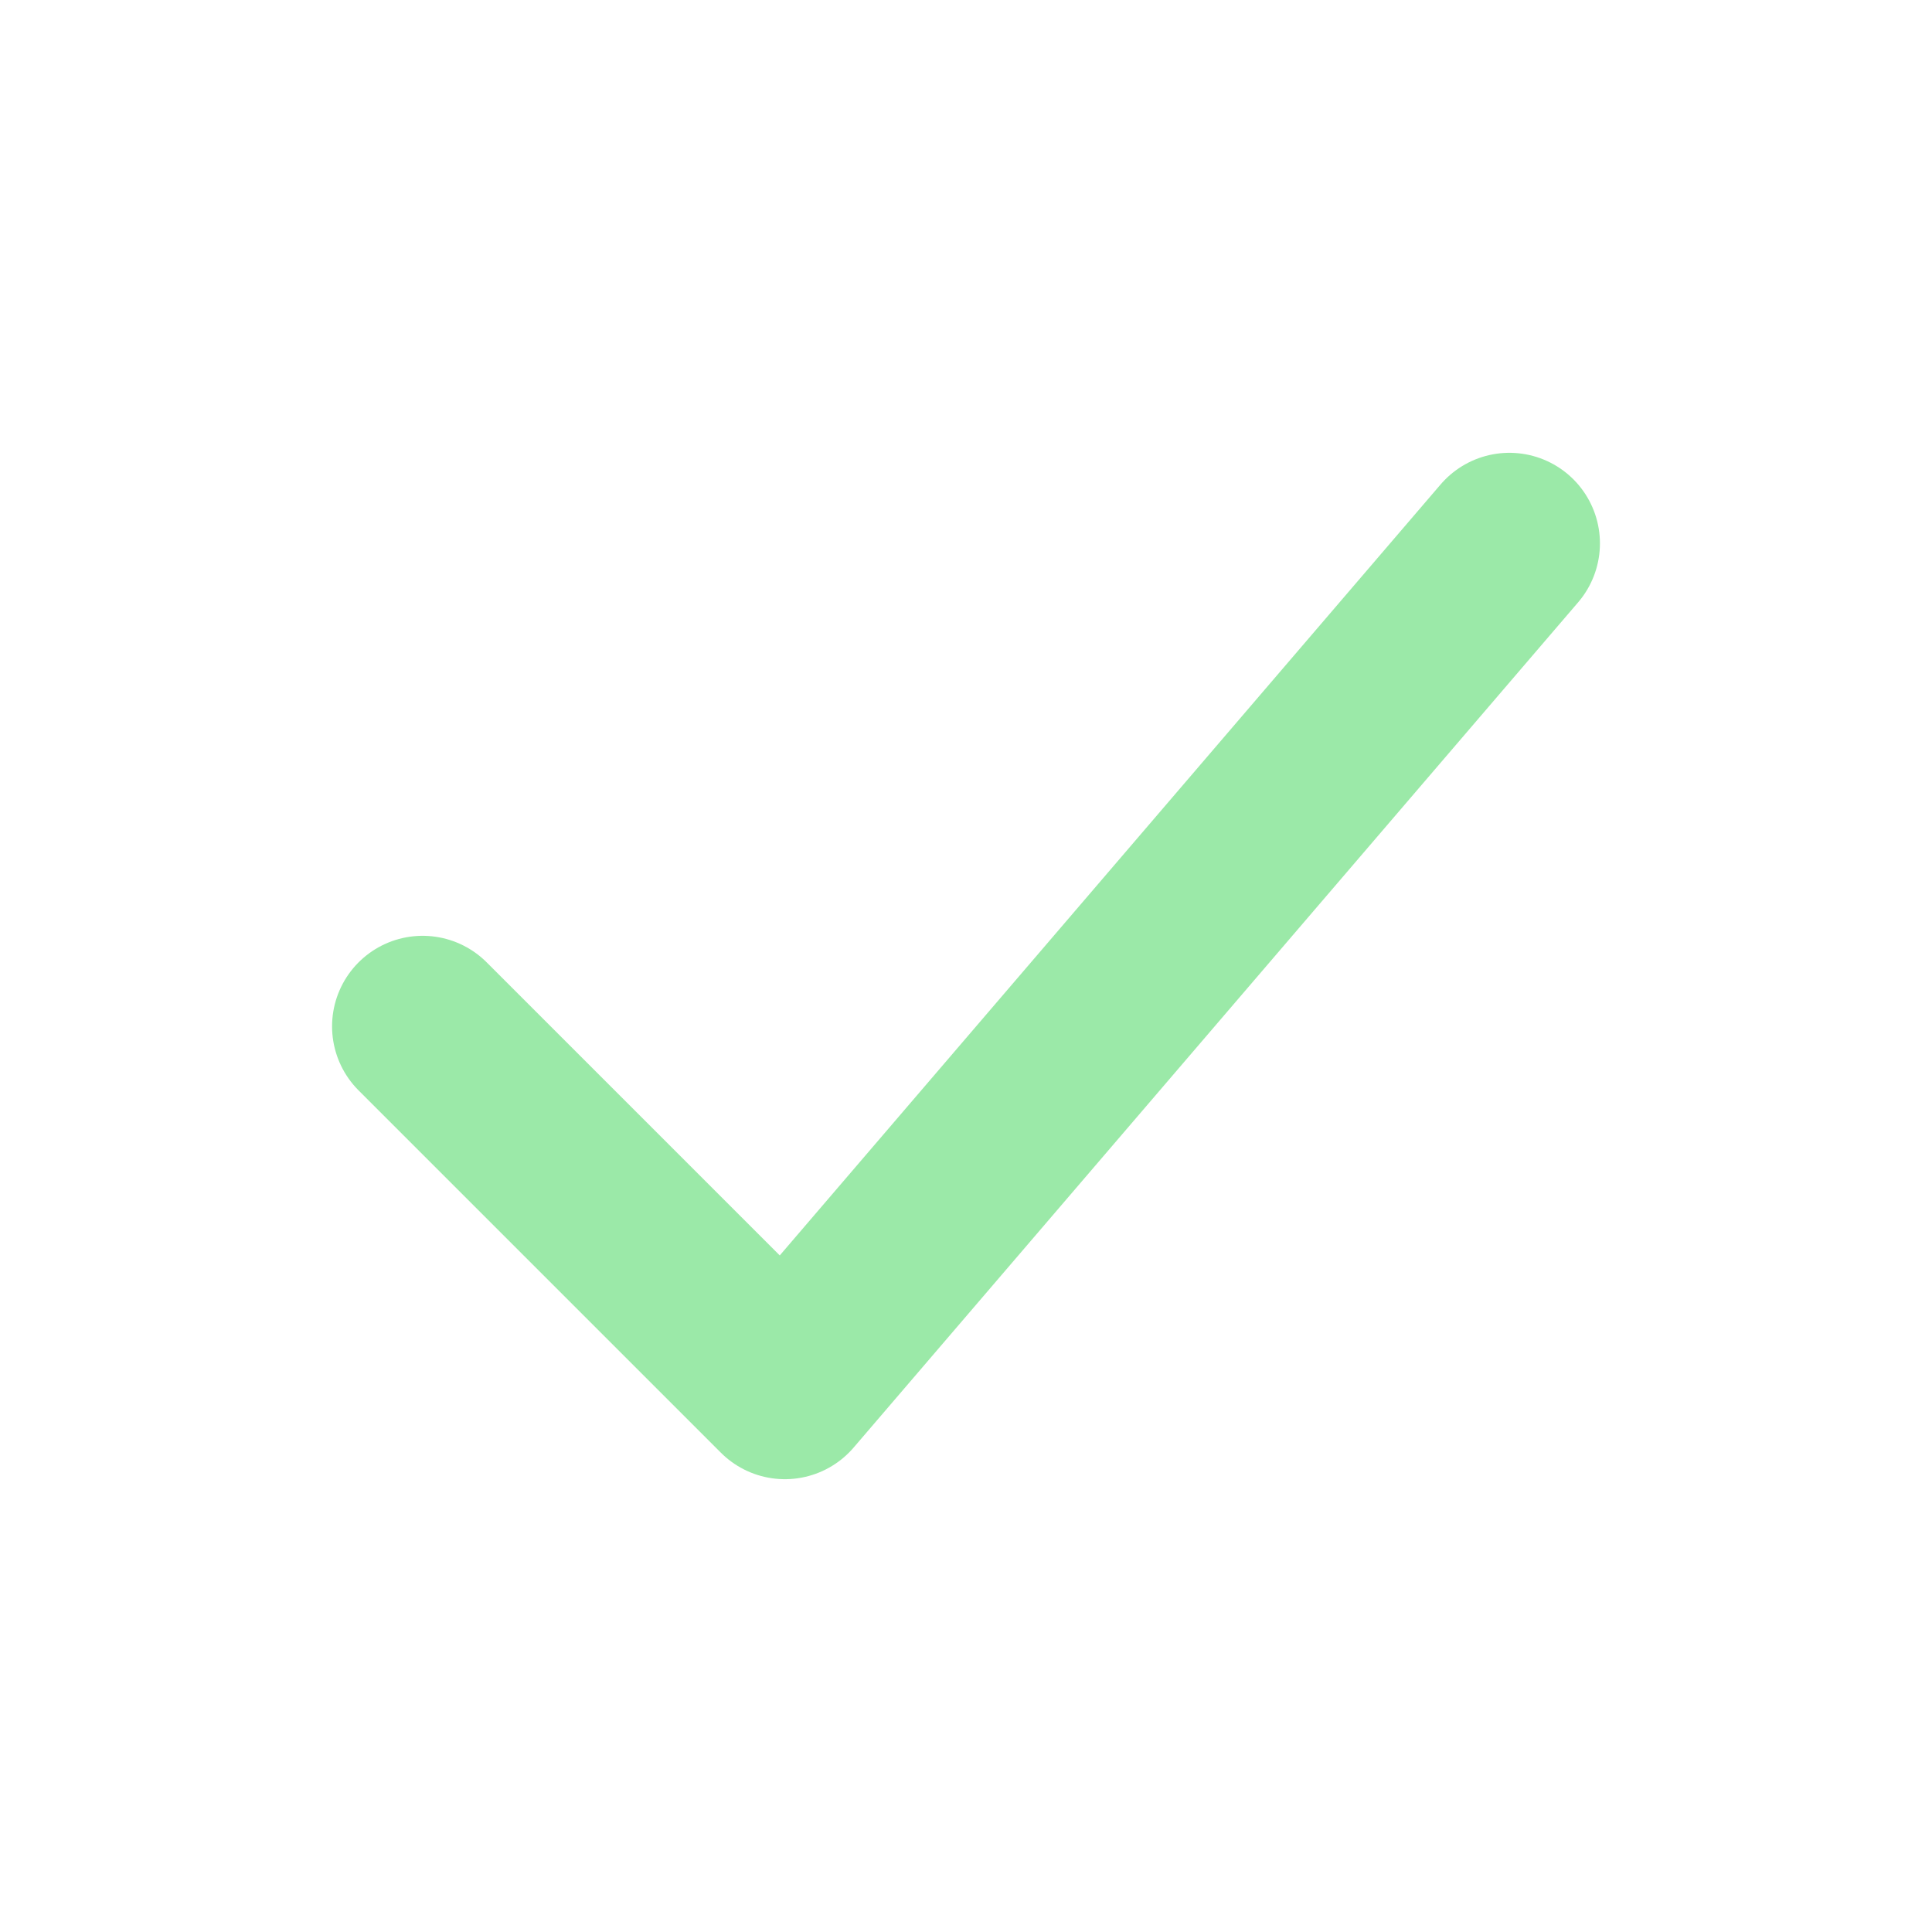
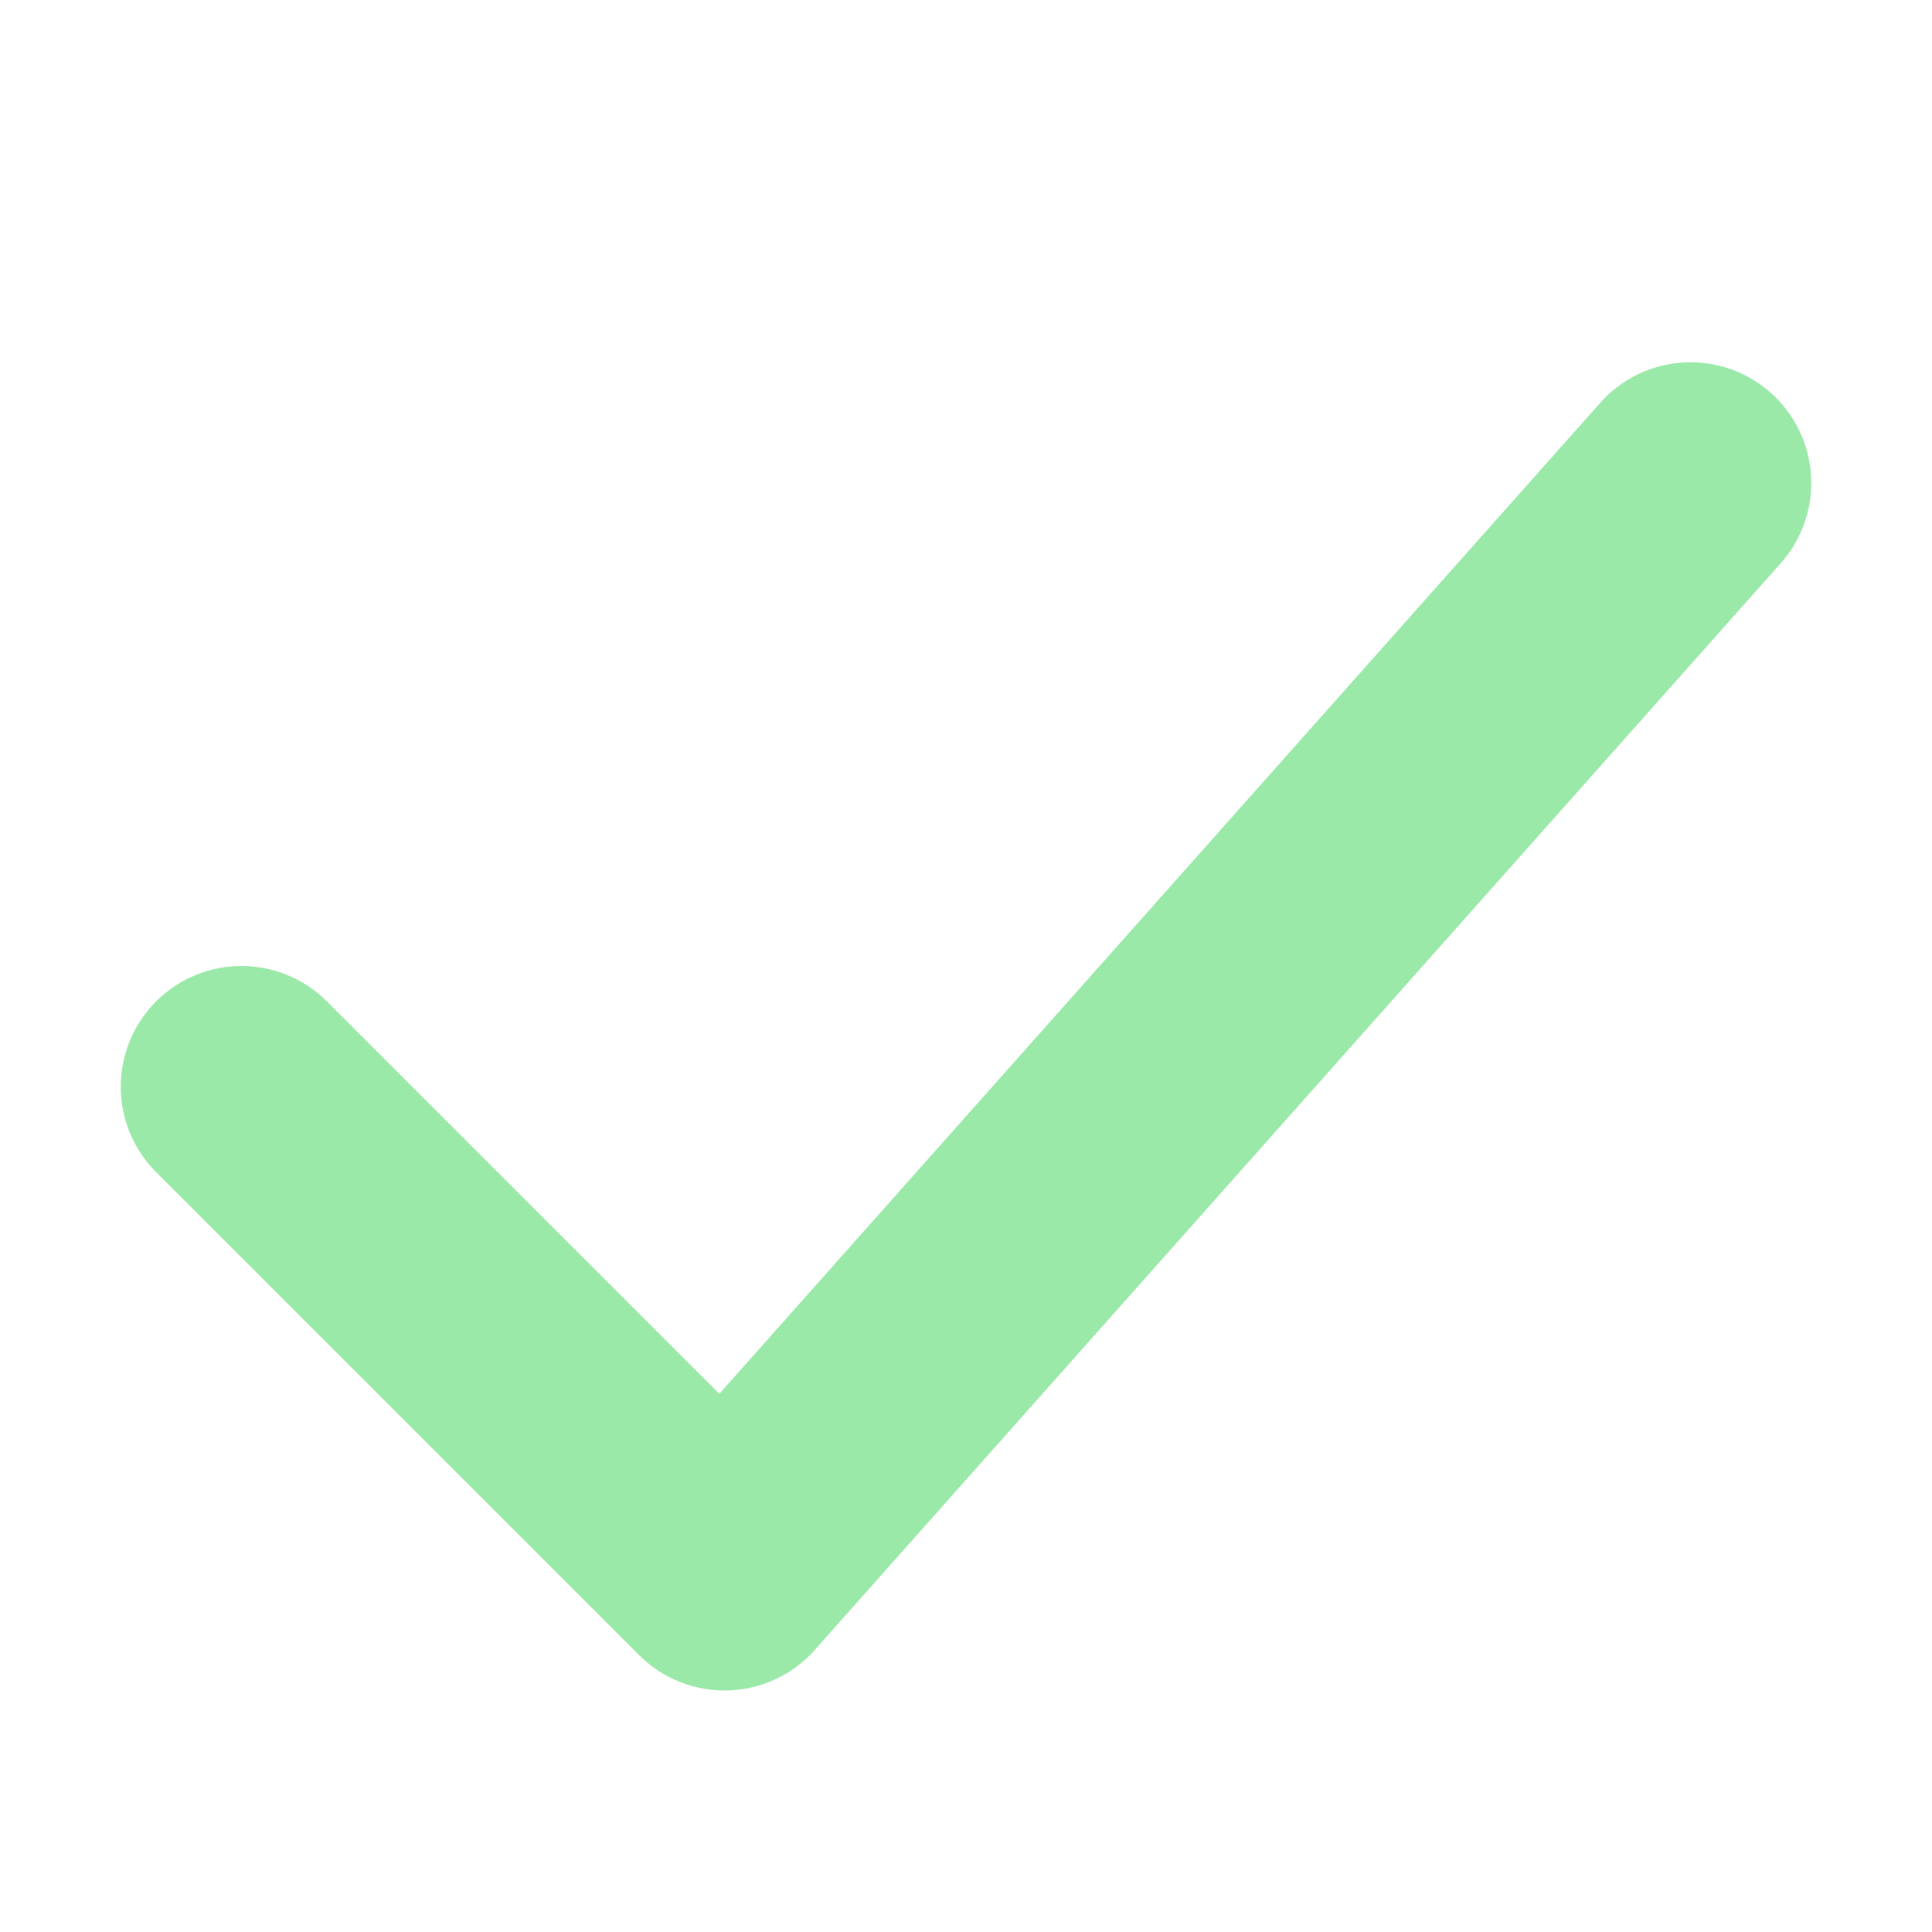
<svg xmlns="http://www.w3.org/2000/svg" viewBox="0 0 32 32">
-   <path d="M7 17l6 6L25 9" fill="none" stroke="#9be9a8" stroke-width="3" stroke-linecap="round" stroke-linejoin="round" />
+   <path d="M4 18l8 8L28 8" fill="none" stroke="#9be9a8" stroke-width="4" stroke-linecap="round" stroke-linejoin="round" />
</svg>
